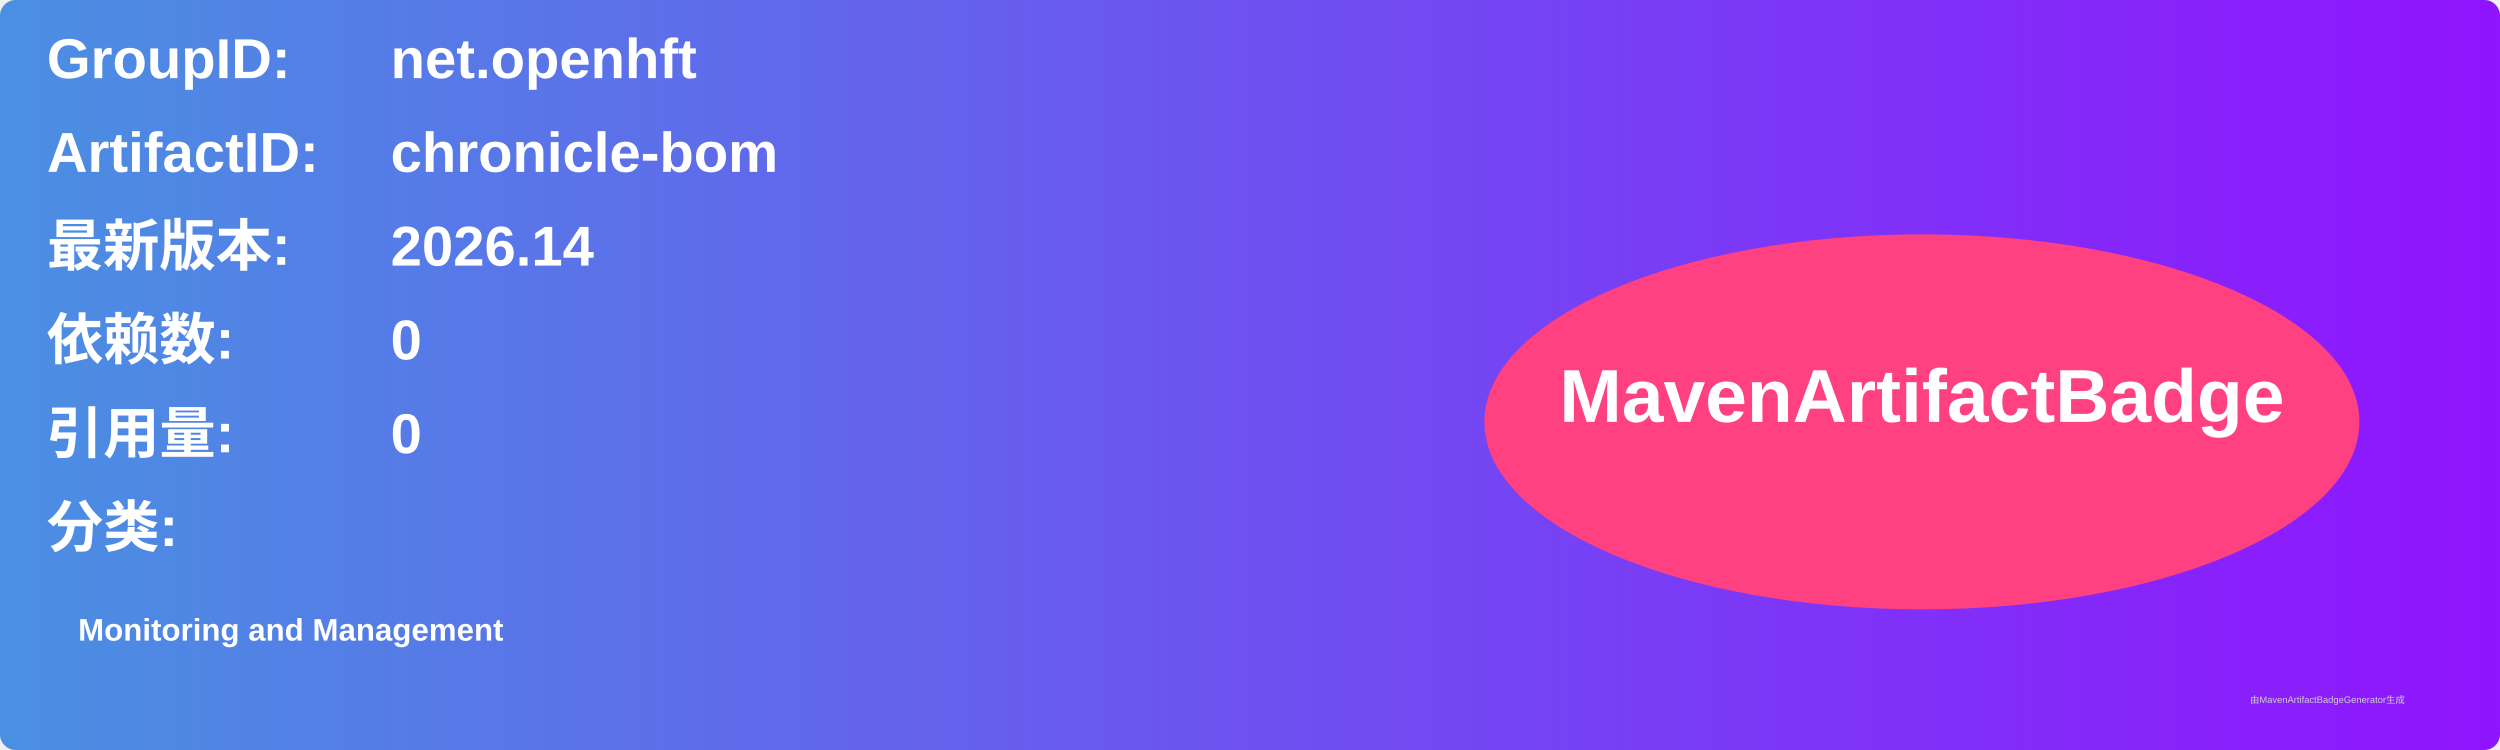
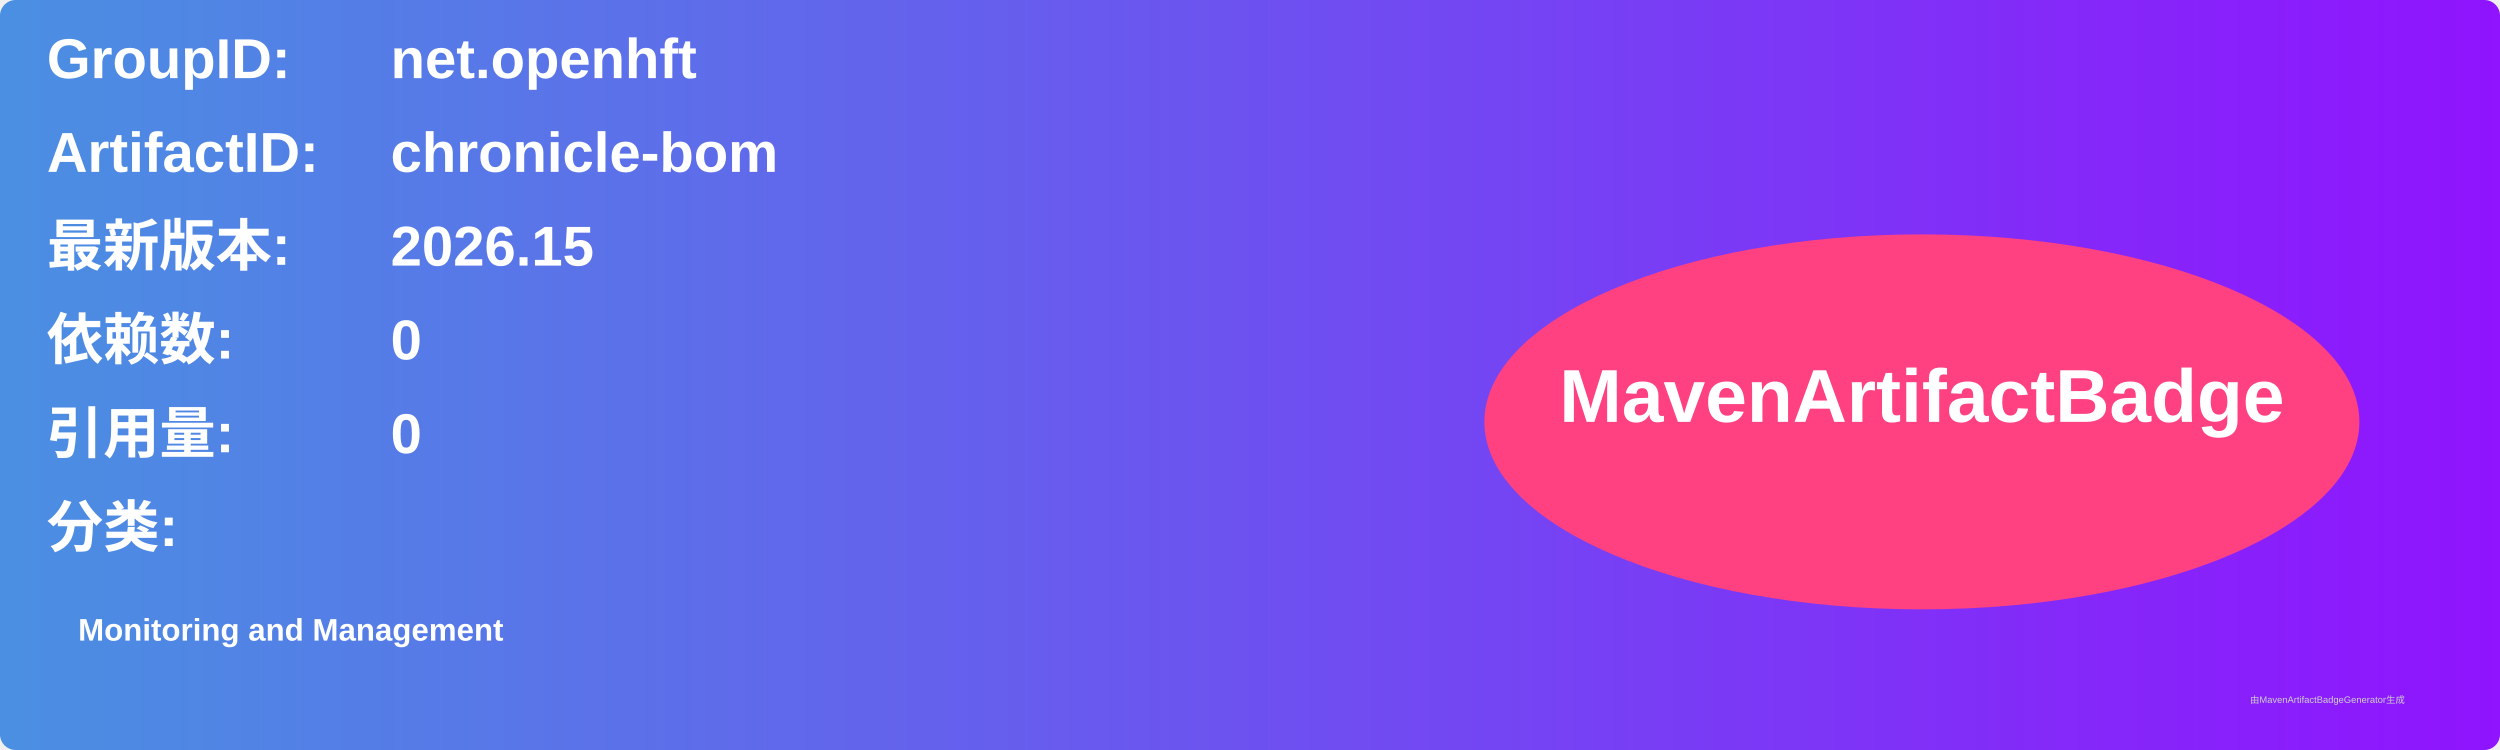
<svg xmlns="http://www.w3.org/2000/svg" width="800" height="240" viewBox="0 0 800 240">
  <linearGradient id="grad" x1="0%" y1="0%" x2="100%" y2="0%">
    <stop offset="0%" stop-color="#4a90e2" />
    <stop offset="100%" stop-color="#9013fe" />
  </linearGradient>
  <rect width="100%" height="100%" rx="5" ry="5" fill="url(#grad)" />
  <g transform="translate(15, 15)">
    <text x="0" y="10" font-family="Arial" font-size="18" fill="white" font-weight="bold" width="260">GroupID:</text>
    <text x="110" y="10" font-family="Arial" font-size="18" fill="white" font-weight="bold" width="460">net.openhft</text>
    <text x="0" y="40" font-family="Arial" font-size="18" fill="white" font-weight="bold" width="260">ArtifactID:</text>
    <text x="110" y="40" font-family="Arial" font-size="18" fill="white" font-weight="bold" width="460">chronicle-bom</text>
    <text x="0" y="70" font-family="Arial" font-size="18" fill="white" font-weight="bold">最新版本:</text>
    <text x="110" y="70" font-family="Arial" font-size="18" fill="white" font-weight="bold">
-       <tspan font-weight="bold">2026.14</tspan>
+       <tspan font-weight="bold">2026.15</tspan>
    </text>
    <text x="0" y="100" font-family="Arial" font-size="18" fill="white" font-weight="bold">依赖数: </text>
    <text x="110" y="100" font-family="Arial" font-size="18" fill="white">
      <tspan font-weight="bold">0</tspan>
    </text>
    <text x="0" y="130" font-family="Arial" font-size="18" fill="white" font-weight="bold">引用量: </text>
    <text x="110" y="130" font-family="Arial" font-size="18" fill="white">
      <tspan font-weight="bold">0</tspan>
    </text>
    <text x="0" y="160" font-family="Arial" font-size="18" fill="white" font-weight="bold">分类:</text>
    <text x="10" y="190" font-family="Arial" font-size="10" fill="white">
      <tspan font-weight="bold">Monitoring and Management</tspan>
    </text>
    <ellipse cx="600" cy="120" rx="140" ry="60" fill="#ff4081" />
    <text x="600" y="120" text-anchor="middle" font-family="Arial" font-size="24" fill="white" font-weight="bold">MavenArtifactBadge</text>
  </g>
  <text x="720" y="225" font-family="Arial" font-size="3" fill="#d0d0d0">由MavenArtifactBadgeGenerator生成</text>
</svg>
